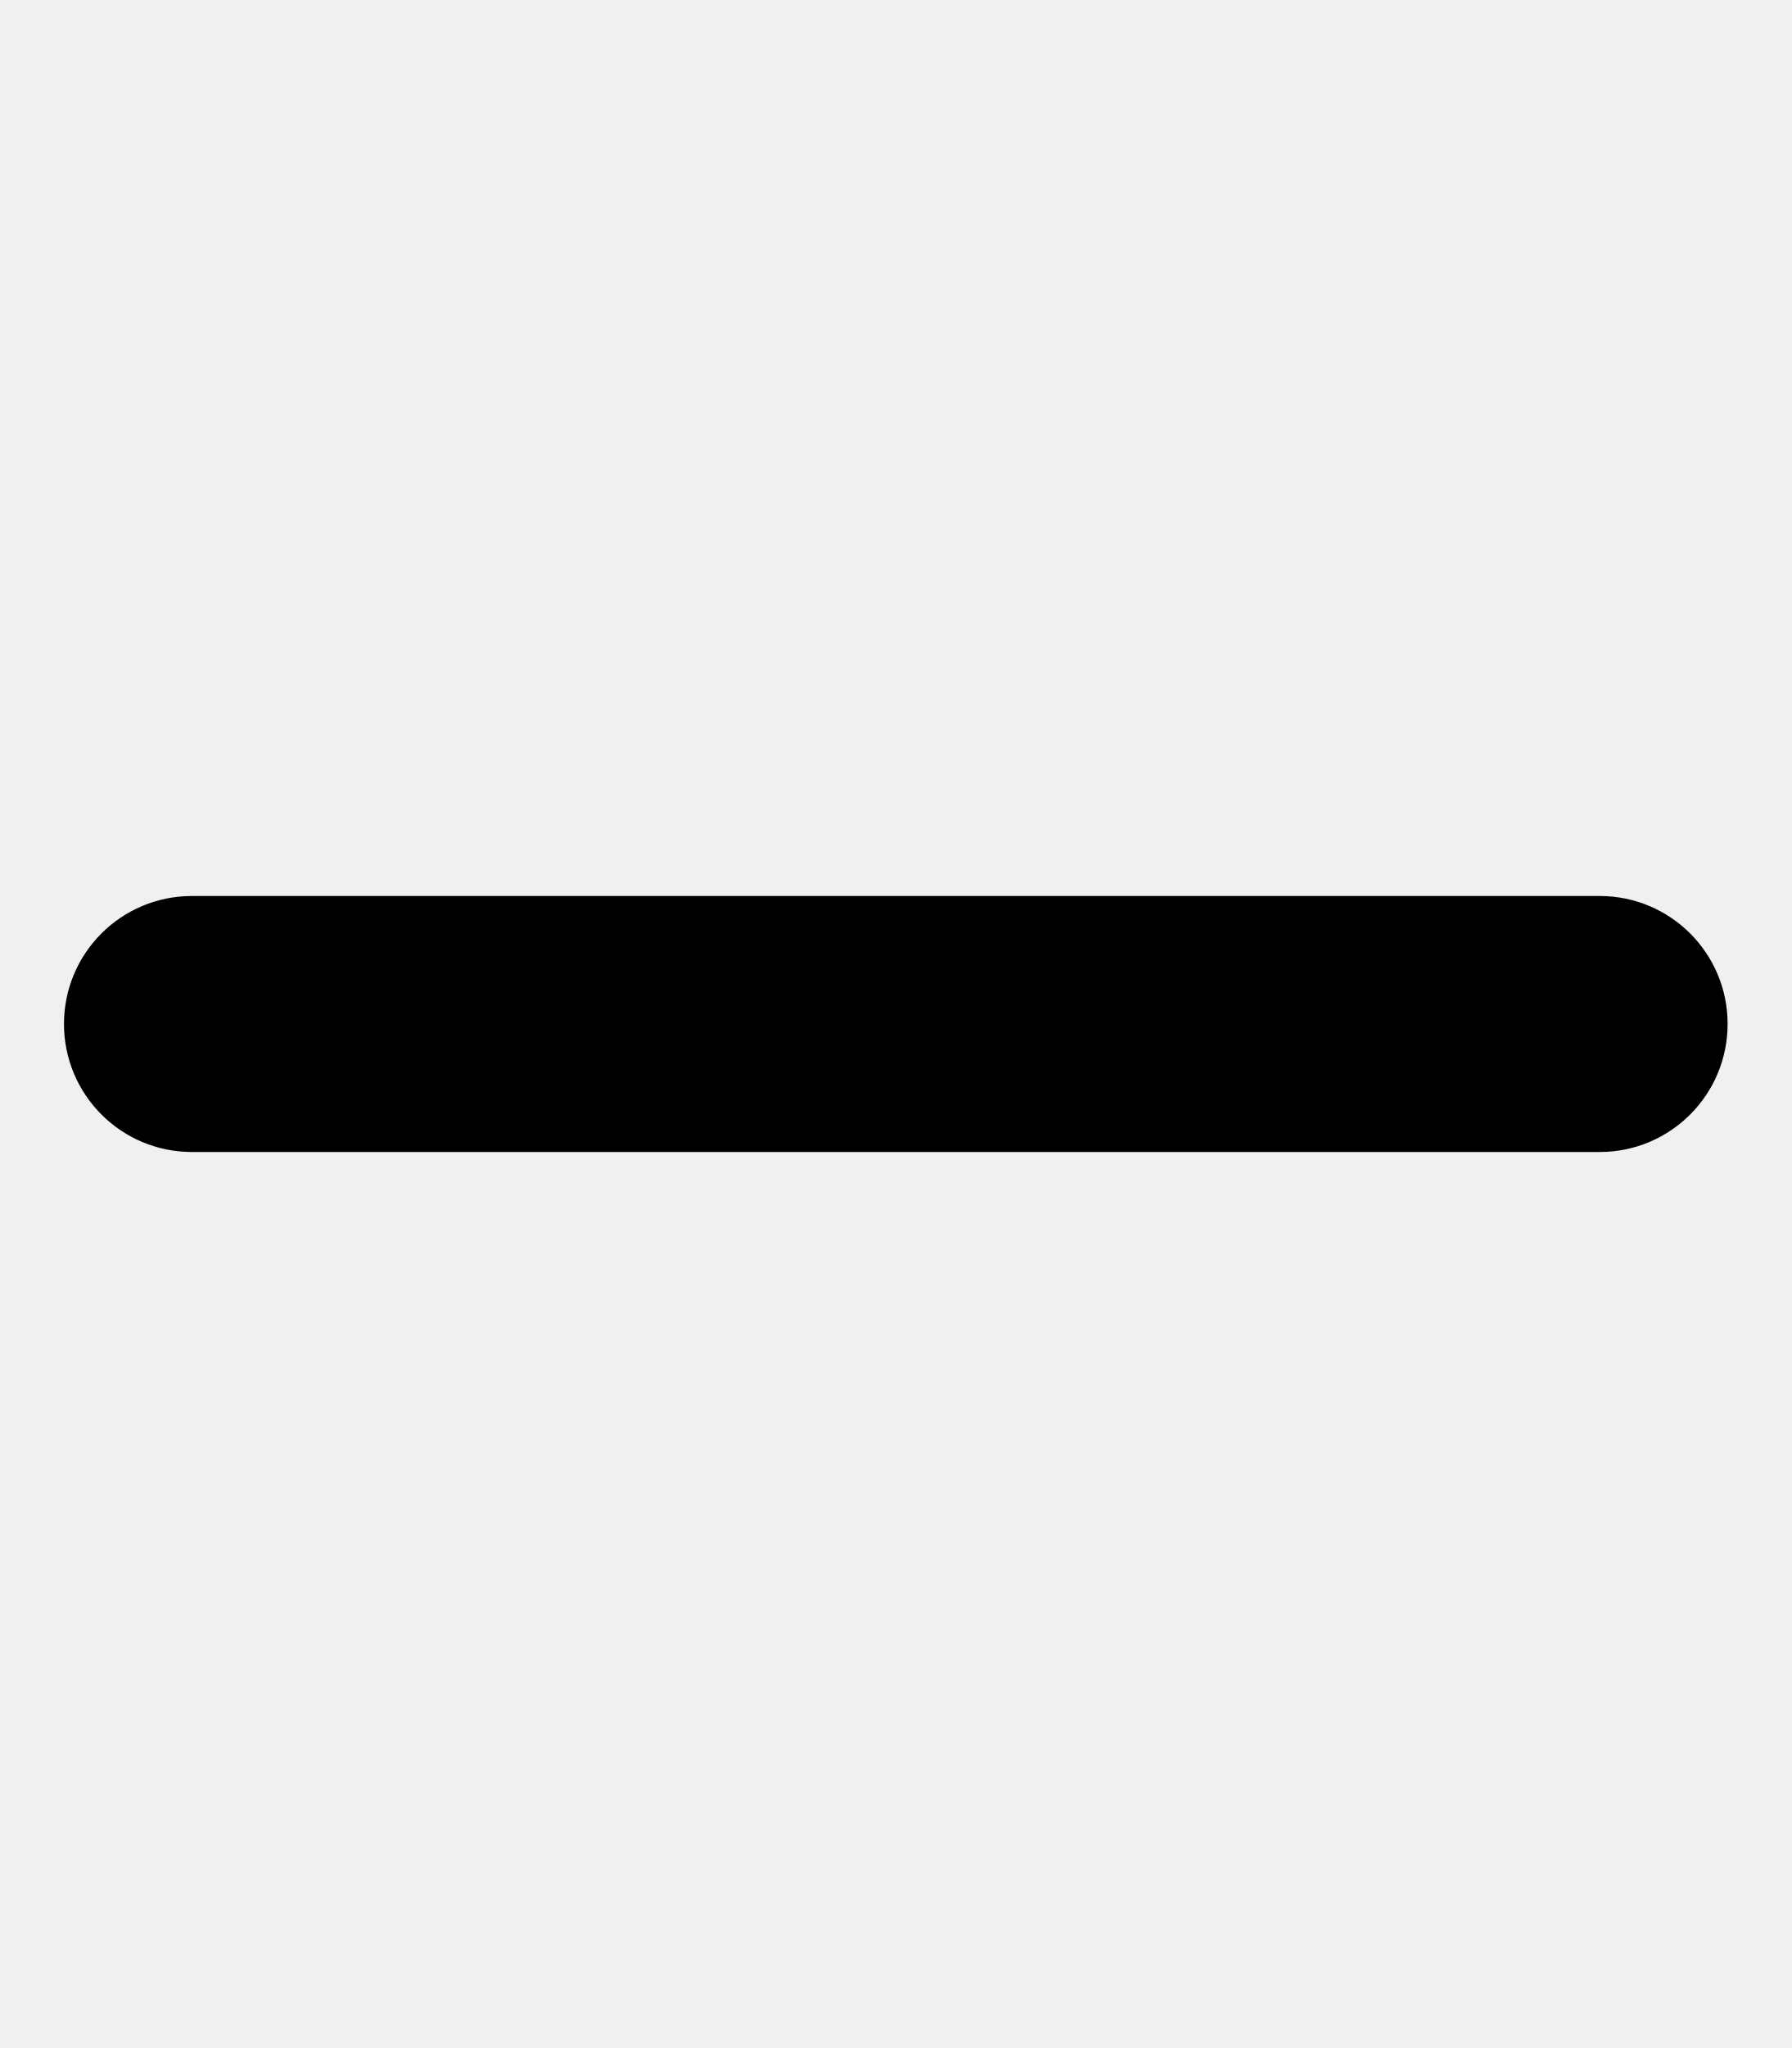
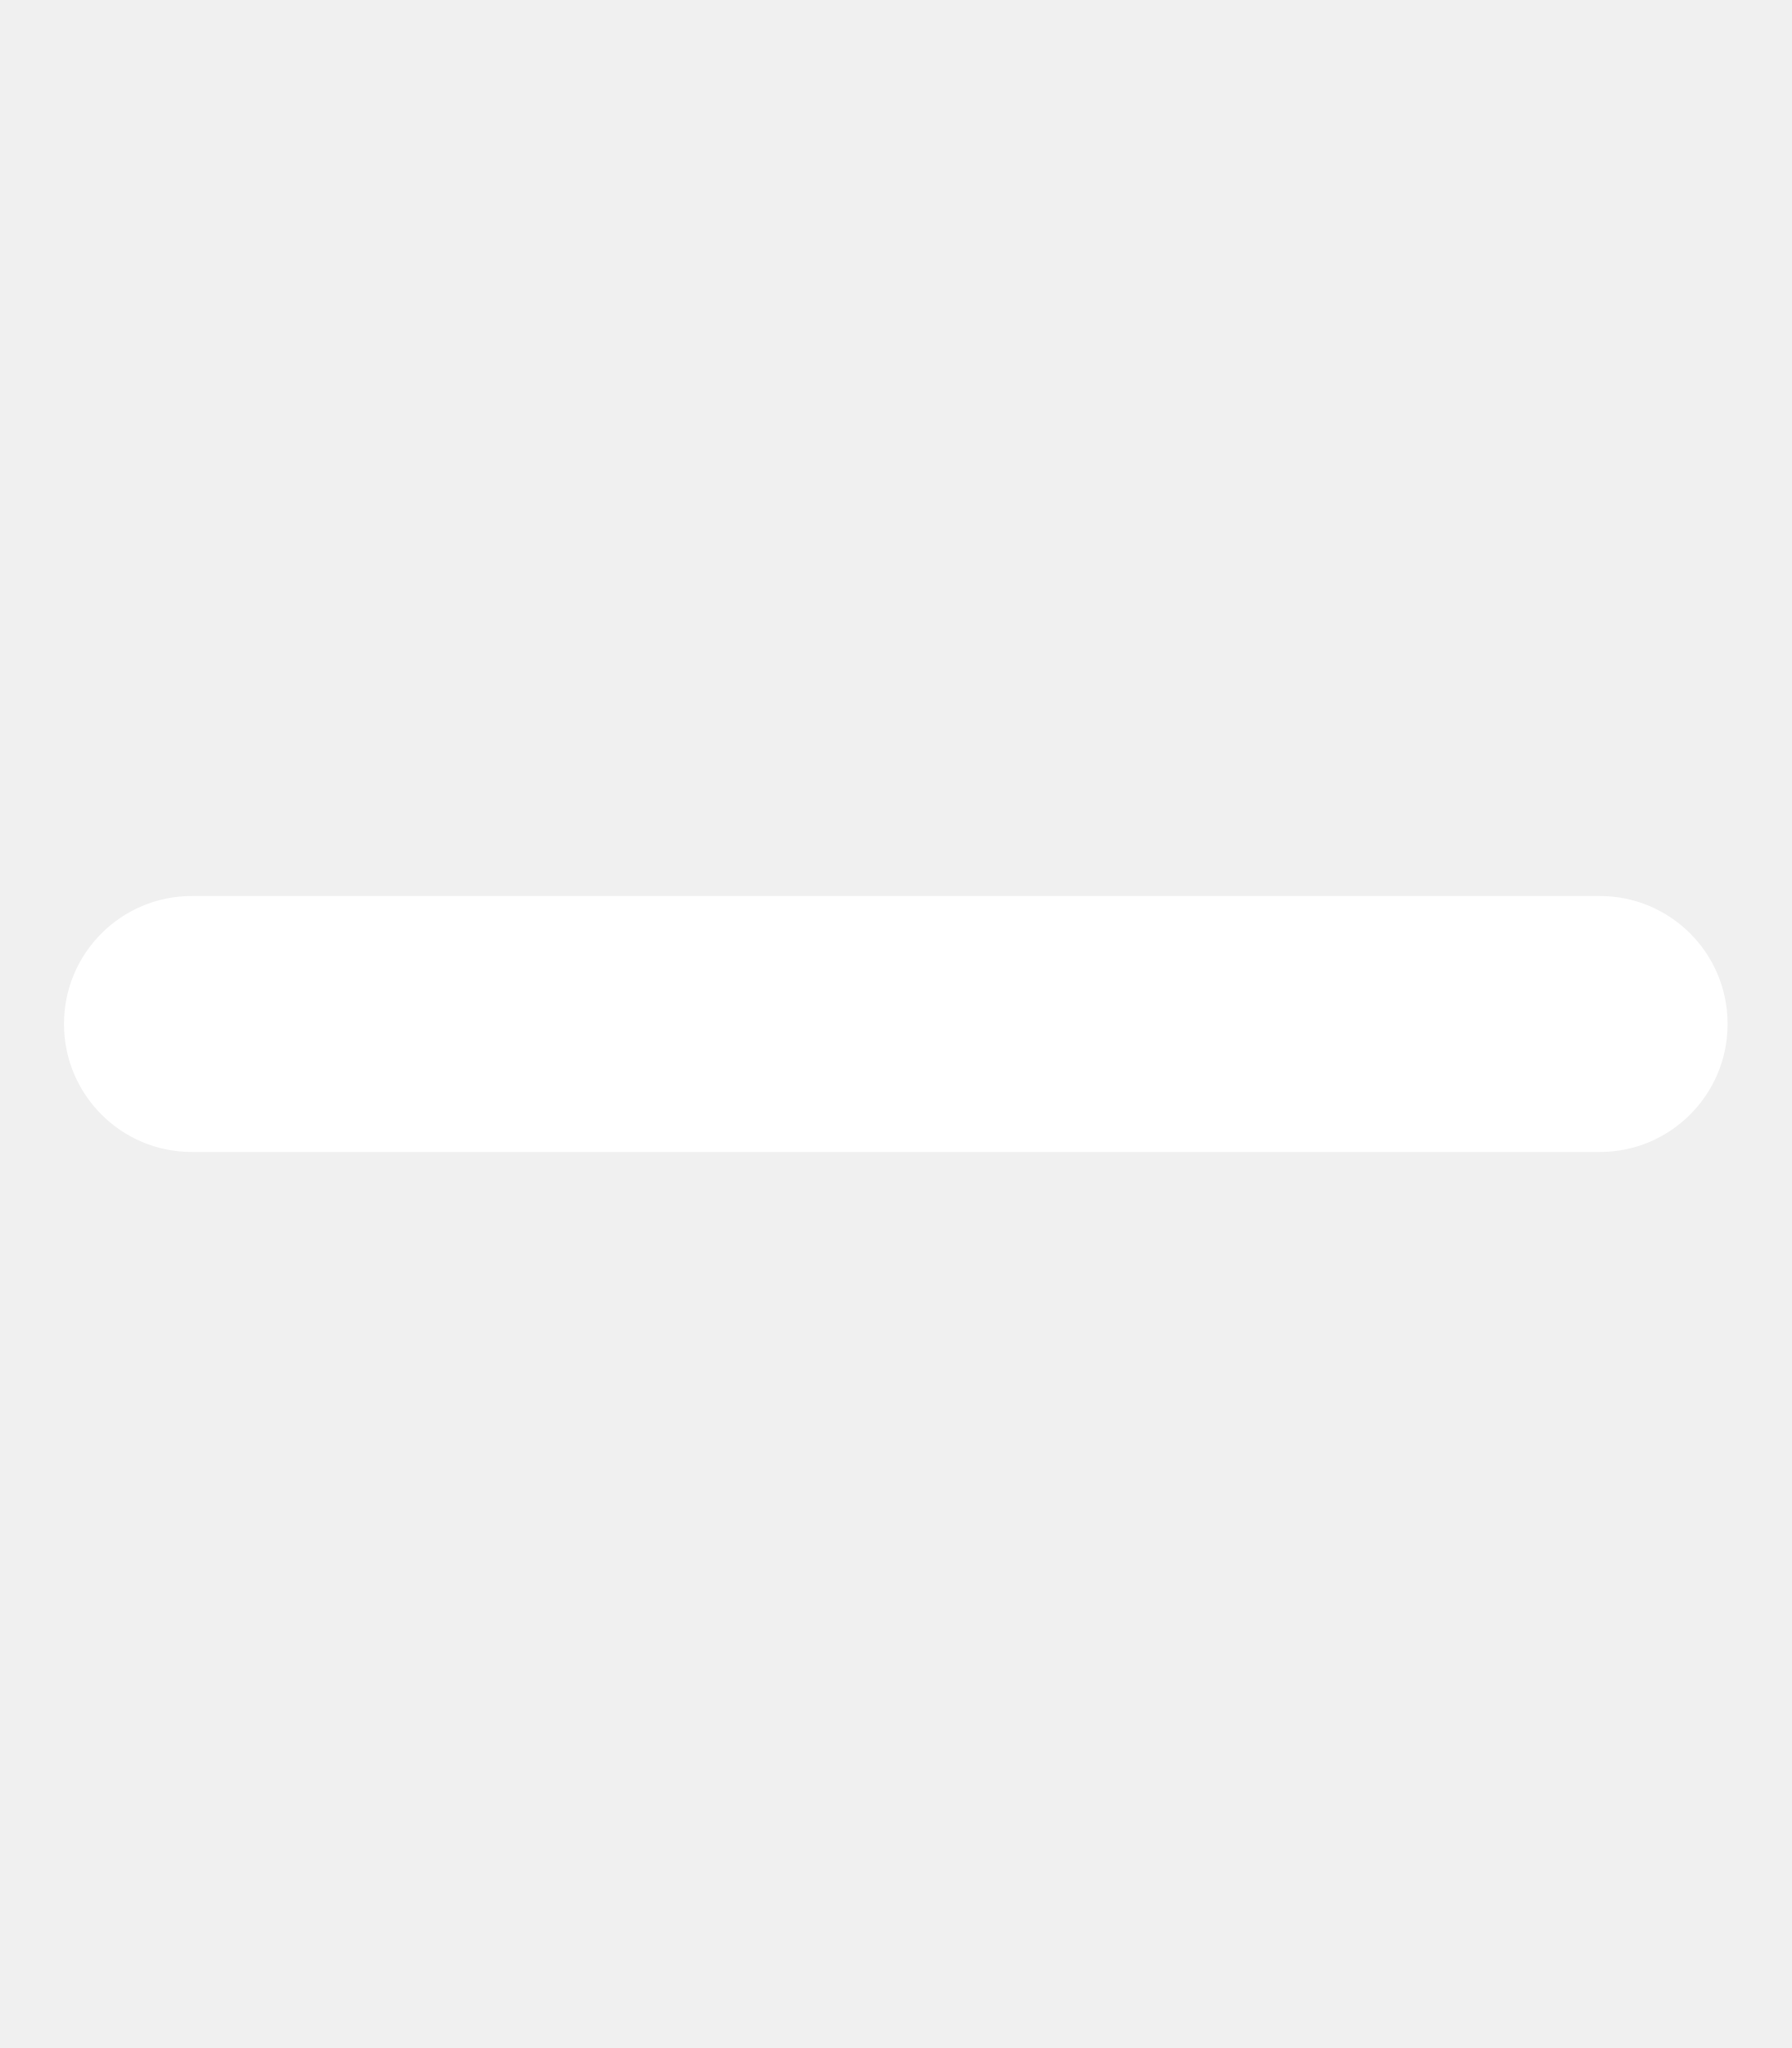
<svg xmlns="http://www.w3.org/2000/svg" viewBox="0 0 448 512">
-   <path d="M400 288H48c-17.69 0-32-14.32-32-32.01S30.31 224 48 224h352c17.69 0 32 14.3 32 31.99S417.7 288 400 288z" />
+   <path fill="#FFF" d="M400 288H48c-17.69 0-32-14.32-32-32.01S30.31 224 48 224h352c17.69 0 32 14.3 32 31.99S417.7 288 400 288z" />
</svg>
